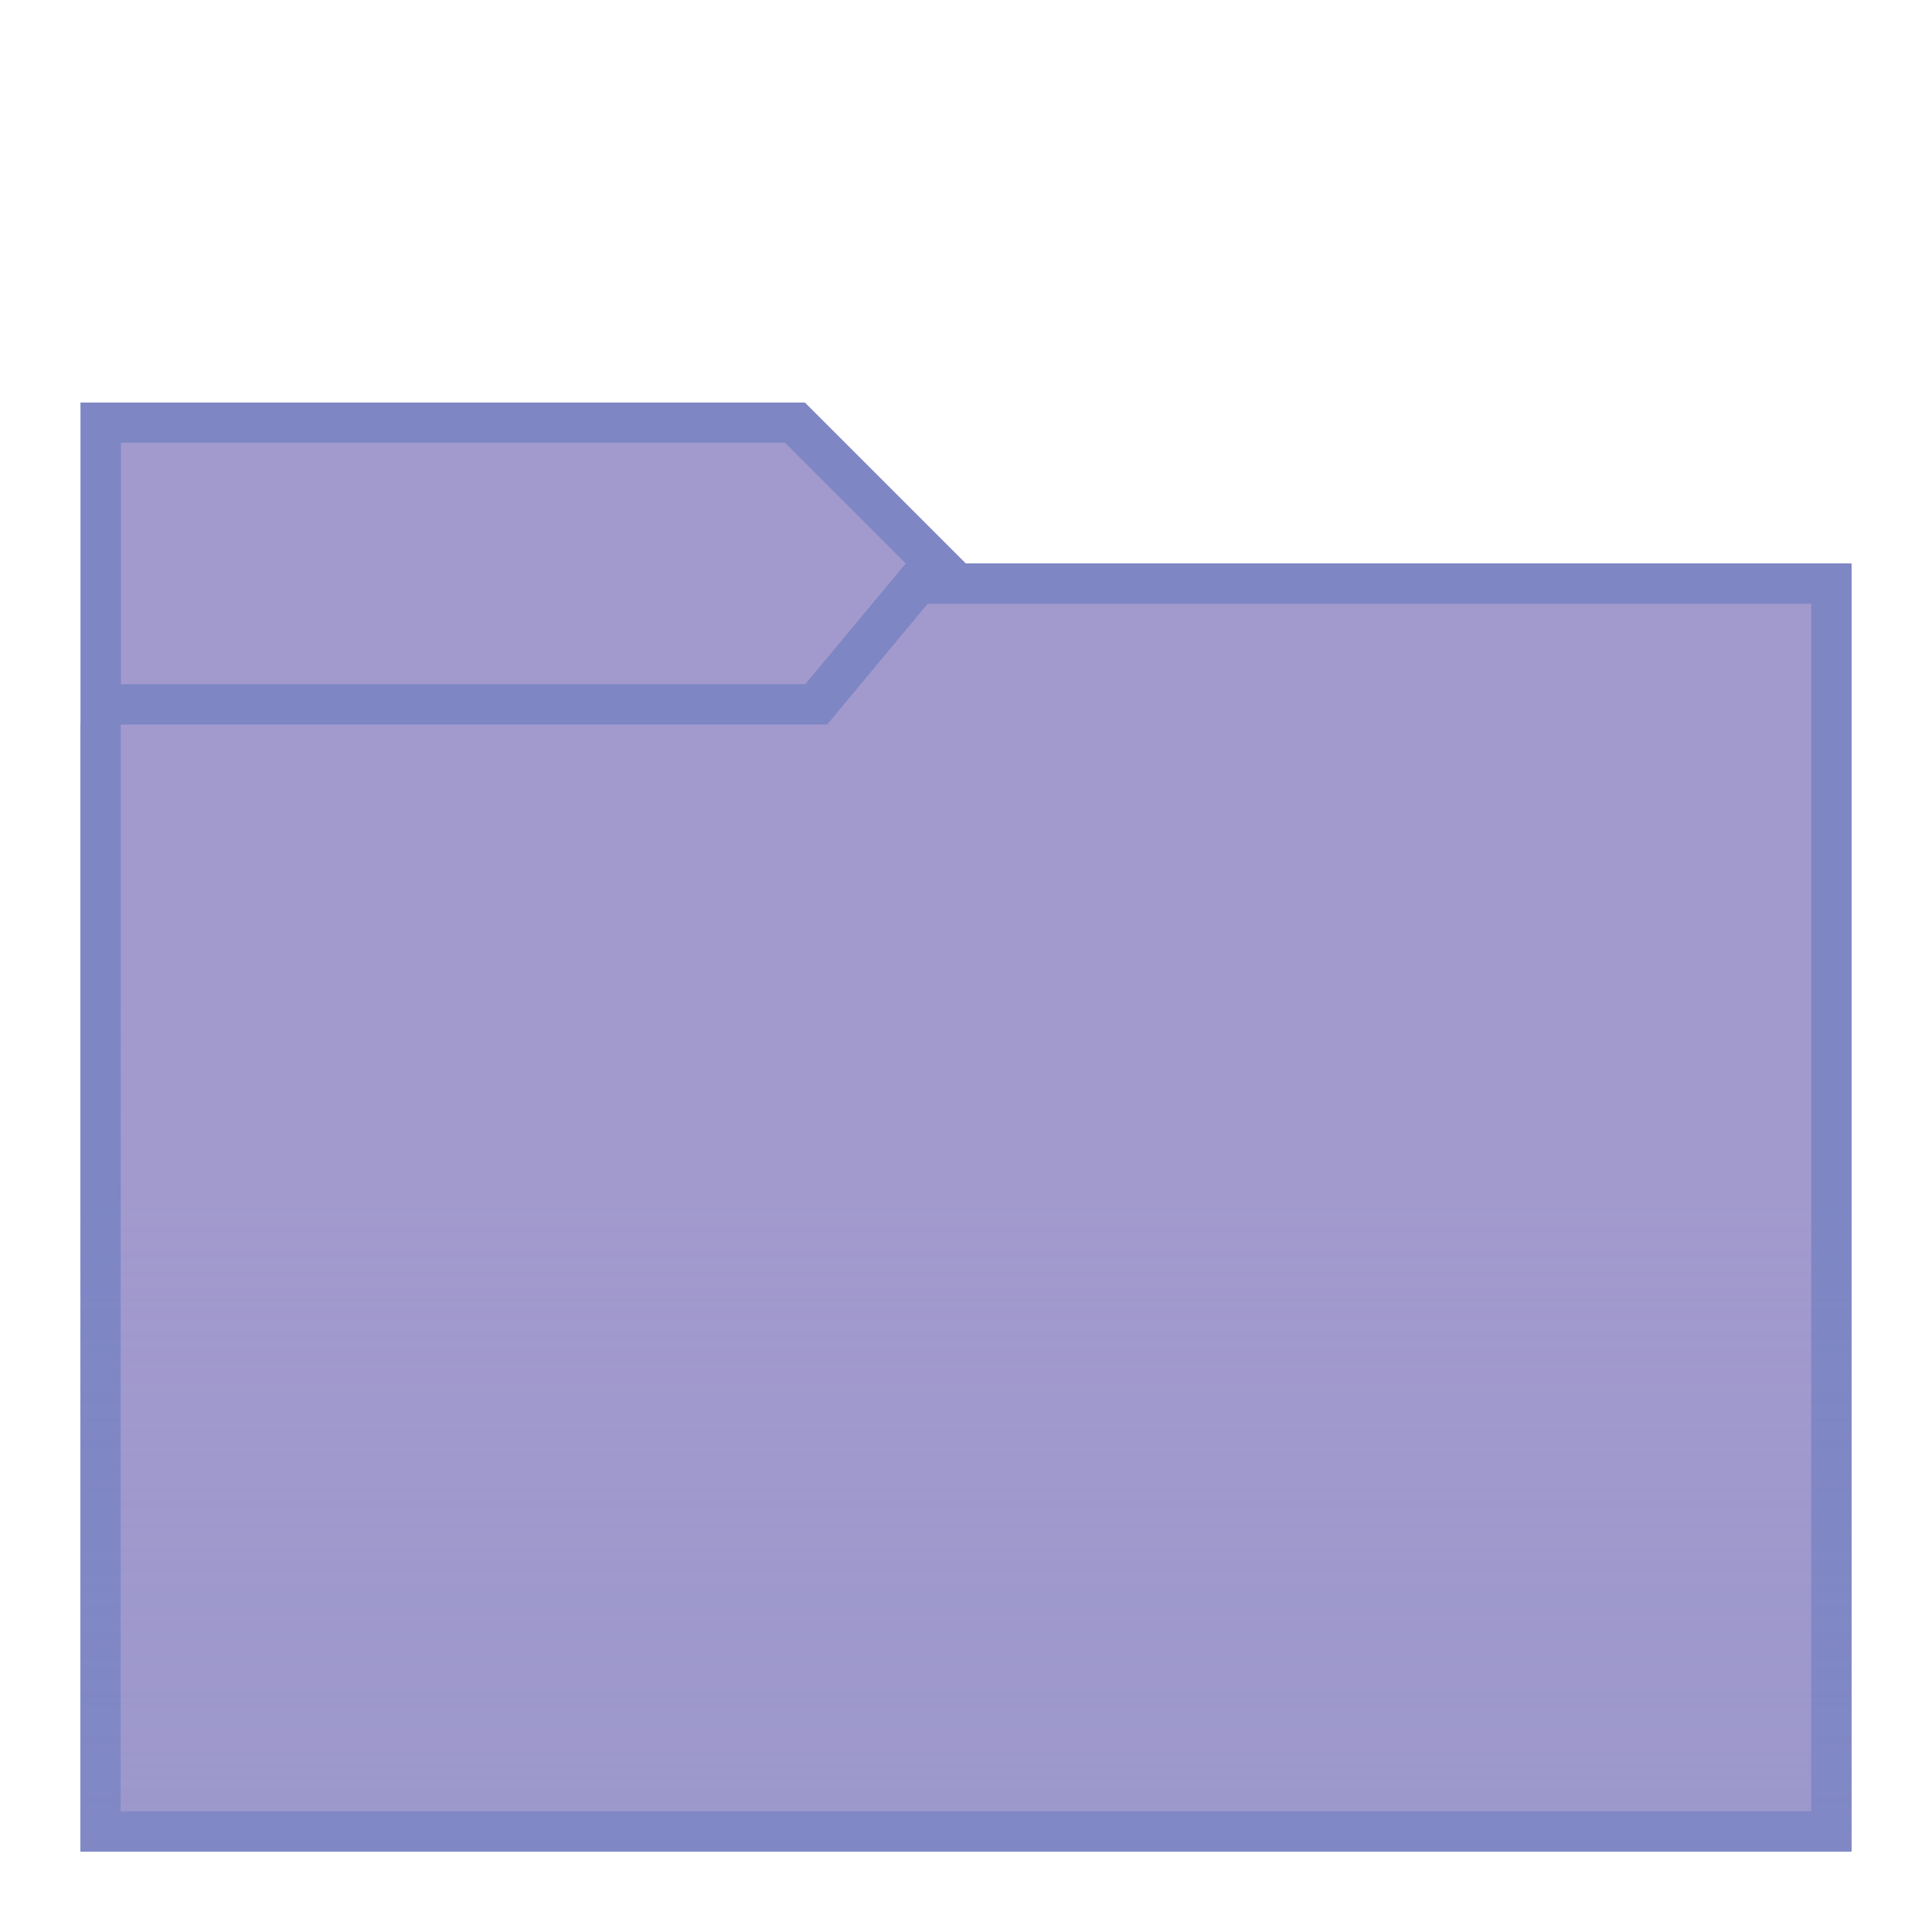
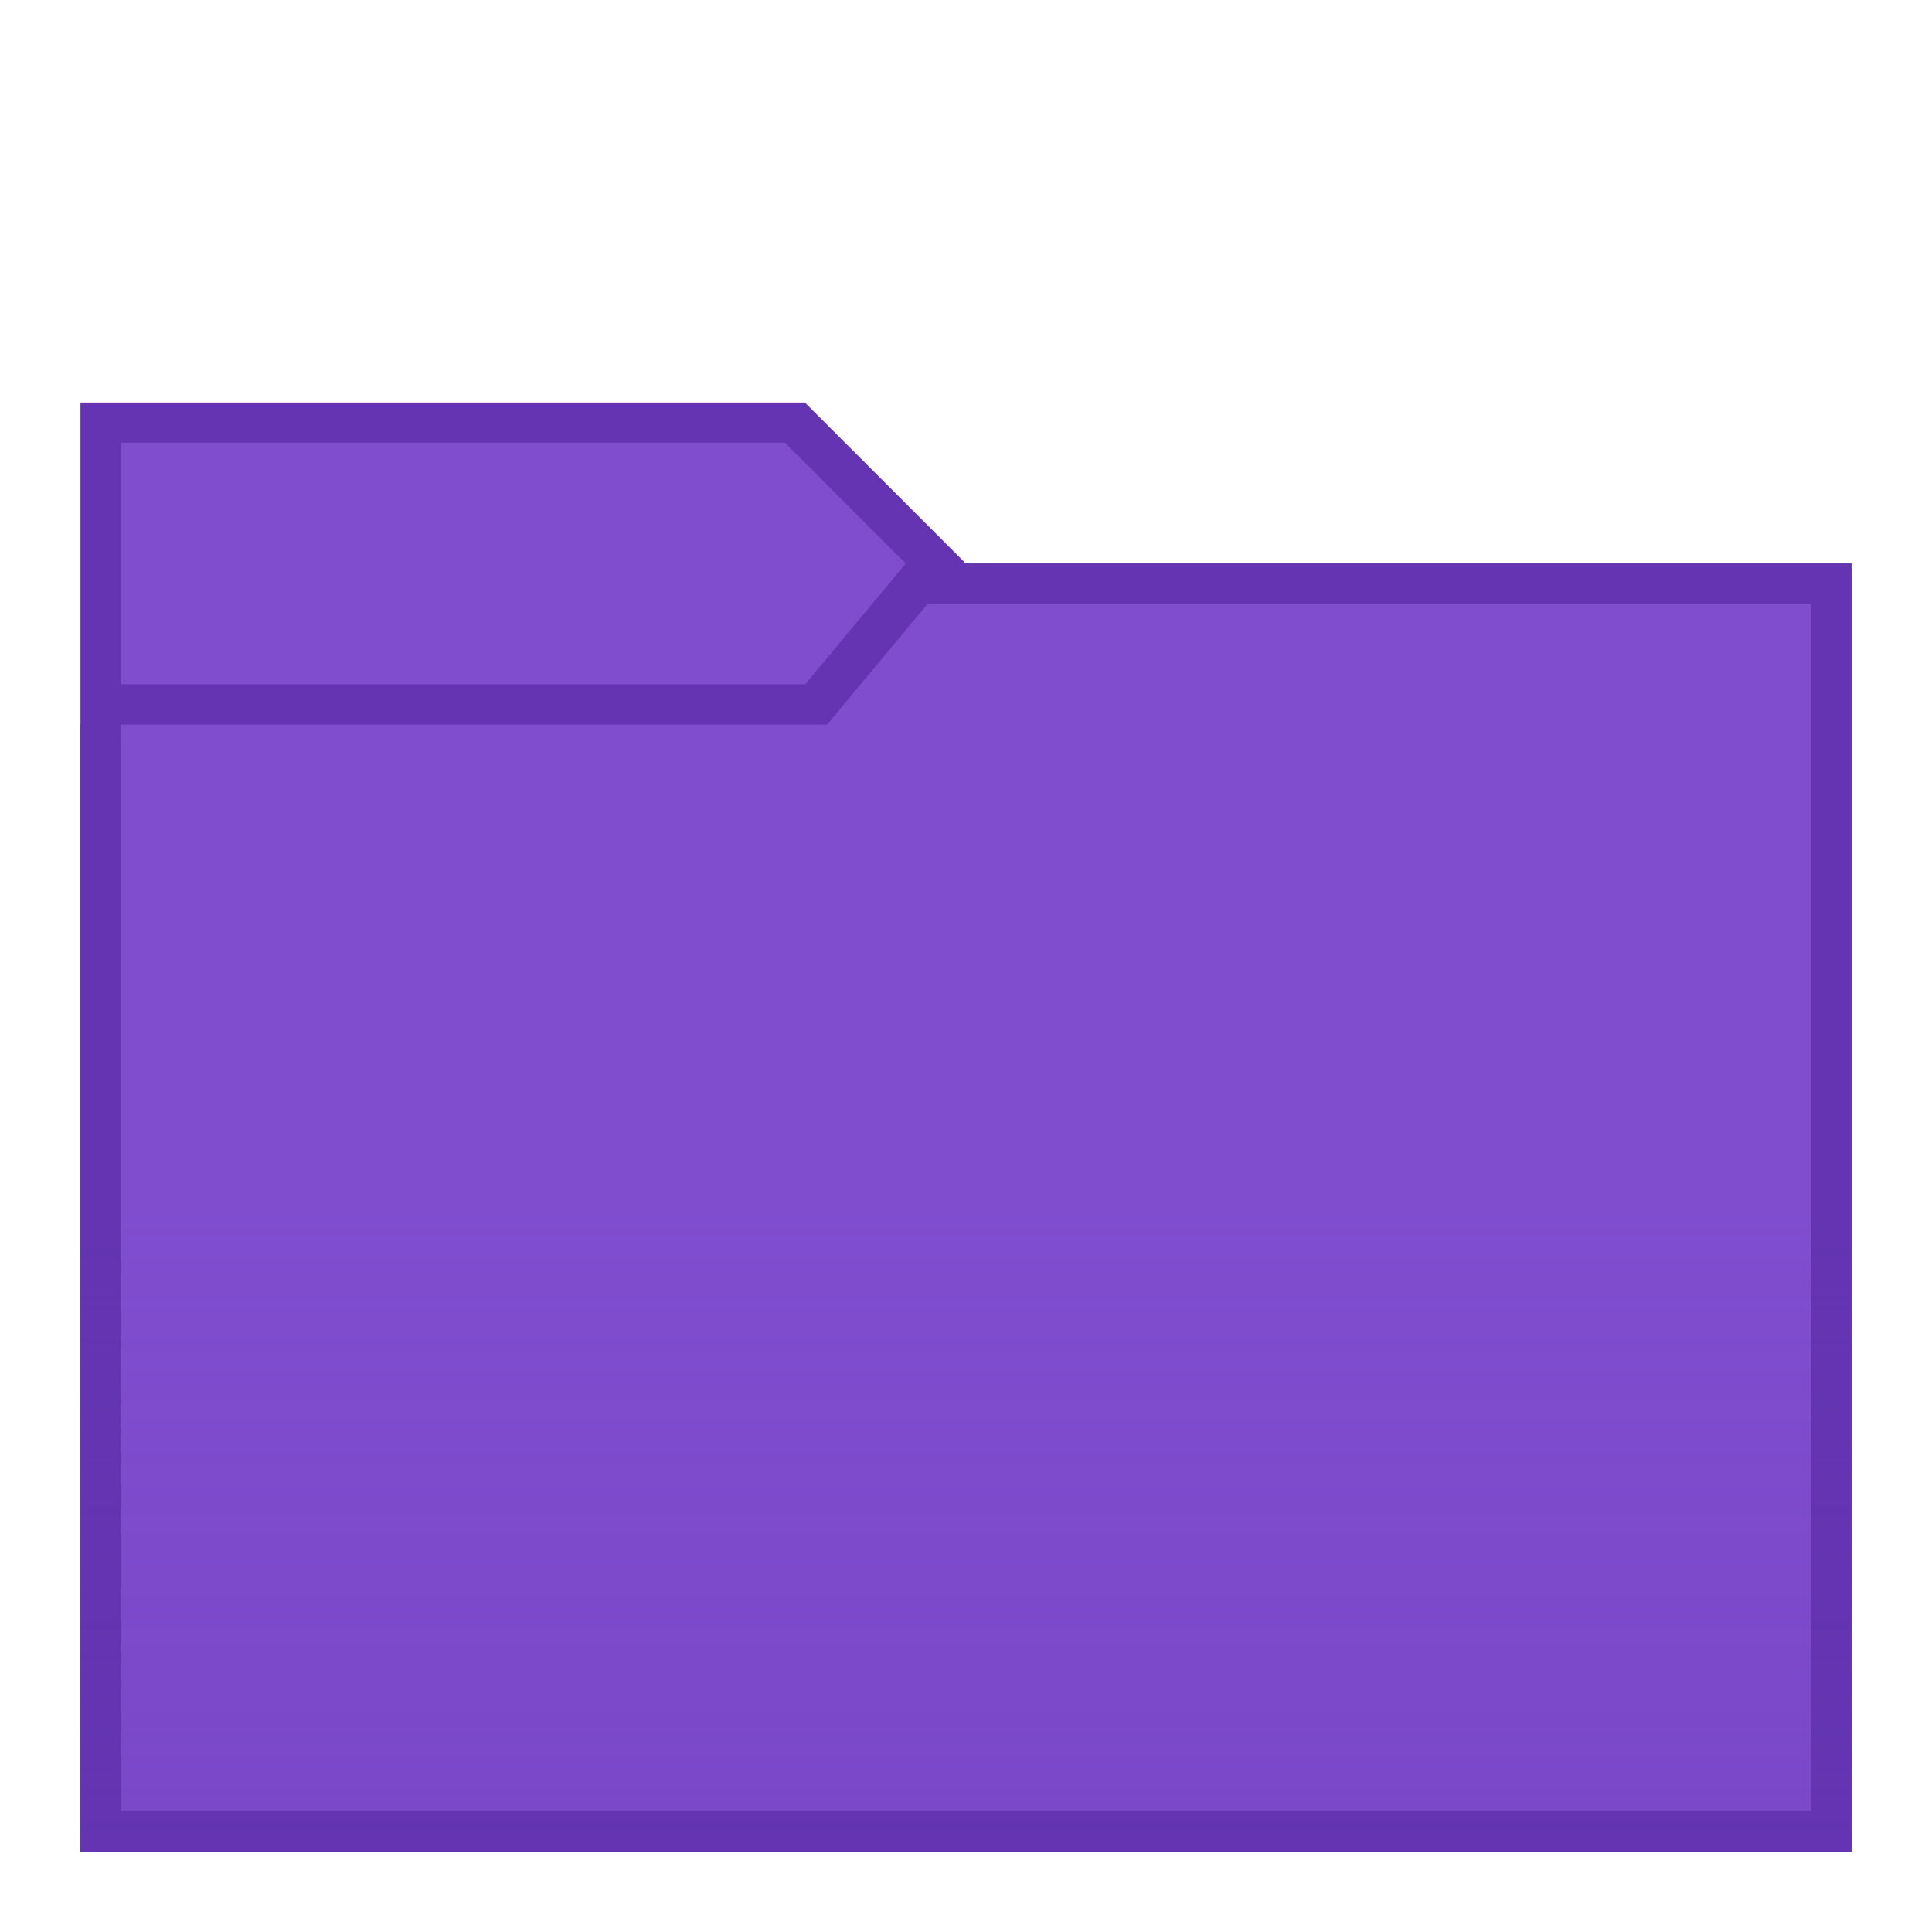
<svg xmlns="http://www.w3.org/2000/svg" xmlns:xlink="http://www.w3.org/1999/xlink" width="48" height="48" viewBox="0 0 12.7 12.7" version="1.1" id="svg2634">
  <defs id="defs2628">
    <linearGradient xlink:href="#linearGradient1027" id="linearGradient1029" x1="99.483" y1="170" x2="99.483" y2="155.183" gradientUnits="userSpaceOnUse" gradientTransform="matrix(0.3793105,0,0,0.3793105,51.16493,106.3931)" />
    <linearGradient id="linearGradient1027">
-       <stop style="stop-color:#8990c9;stop-opacity:1" offset="0" id="stop1023" />
-       <stop style="stop-color:#8990c9;stop-opacity:0.055" offset="1" id="stop1025" />
+       <stop style="stop-color:#6434b2;stop-opacity:1" offset="0" id="stop1023" />
+       <stop style="stop-color:#6434b2;stop-opacity:0" offset="1" id="stop1025" />
    </linearGradient>
  </defs>
  <g id="layer1" transform="translate(-82.55,-157.3)">
    <g id="g843">
-       <path id="path881" d="m 83.079,159.946 4.762,1e-5 1.058,1.058 h 5.821 v 8.467 H 83.079 Z" style="fill:#7e86c4;stroke:none;stroke-width:0.265px;stroke-linecap:butt;stroke-linejoin:miter;stroke-opacity:1" />
-       <path id="path906" d="m 83.344,160.21 h 4.366 l 0.794,0.794 -0.661,0.794 h -4.498 v -1.587" style="fill:#a29acd;stroke:none;stroke-width:0.265px;stroke-linecap:butt;stroke-linejoin:miter;stroke-opacity:1" />
-       <path id="path908" d="m 83.079,162.063 h 4.763 l 1.058,-1.058 h 5.821 v 8.467 H 83.079 Z" style="fill:#7e86c4;fill-opacity:1;stroke:none;stroke-width:0.265px;stroke-linecap:butt;stroke-linejoin:miter;stroke-opacity:1" />
-       <path id="path910" d="m 83.344,162.063 h 4.643 l 0.661,-0.794 h 5.808 v 7.938 h -11.113 z" style="fill:#a29acd;fill-opacity:1;stroke:none;stroke-width:0.265px;stroke-linecap:butt;stroke-linejoin:miter;stroke-opacity:1" />
+       <path id="path881" d="m 83.079,159.946 4.762,1e-5 1.058,1.058 h 5.821 v 8.467 H 83.079 Z" style="fill:#6434b2;stroke:none;stroke-width:0.265px;stroke-linecap:butt;stroke-linejoin:miter;stroke-opacity:1" />
+       <path id="path906" d="m 83.344,160.21 h 4.366 l 0.794,0.794 -0.661,0.794 h -4.498 v -1.587" style="fill:#804dcf;stroke:none;stroke-width:0.265px;stroke-linecap:butt;stroke-linejoin:miter;stroke-opacity:1" />
+       <path id="path908" d="m 83.079,162.063 h 4.763 l 1.058,-1.058 h 5.821 v 8.467 H 83.079 Z" style="fill:#6434b2;fill-opacity:1;stroke:none;stroke-width:0.265px;stroke-linecap:butt;stroke-linejoin:miter;stroke-opacity:1" />
+       <path id="path910" d="m 83.344,162.063 h 4.643 l 0.661,-0.794 h 5.808 v 7.938 h -11.113 z" style="fill:#804dcf;fill-opacity:1;stroke:none;stroke-width:0.265px;stroke-linecap:butt;stroke-linejoin:miter;stroke-opacity:1" />
      <rect y="165.256" x="83.079" height="4.215" width="11.642" id="rect1005" style="opacity:0.3;fill:url(#linearGradient1029);fill-opacity:1;stroke:none;stroke-width:0.201;stroke-linejoin:bevel;stroke-miterlimit:4;stroke-dasharray:none;stroke-opacity:1" />
    </g>
  </g>
</svg>
